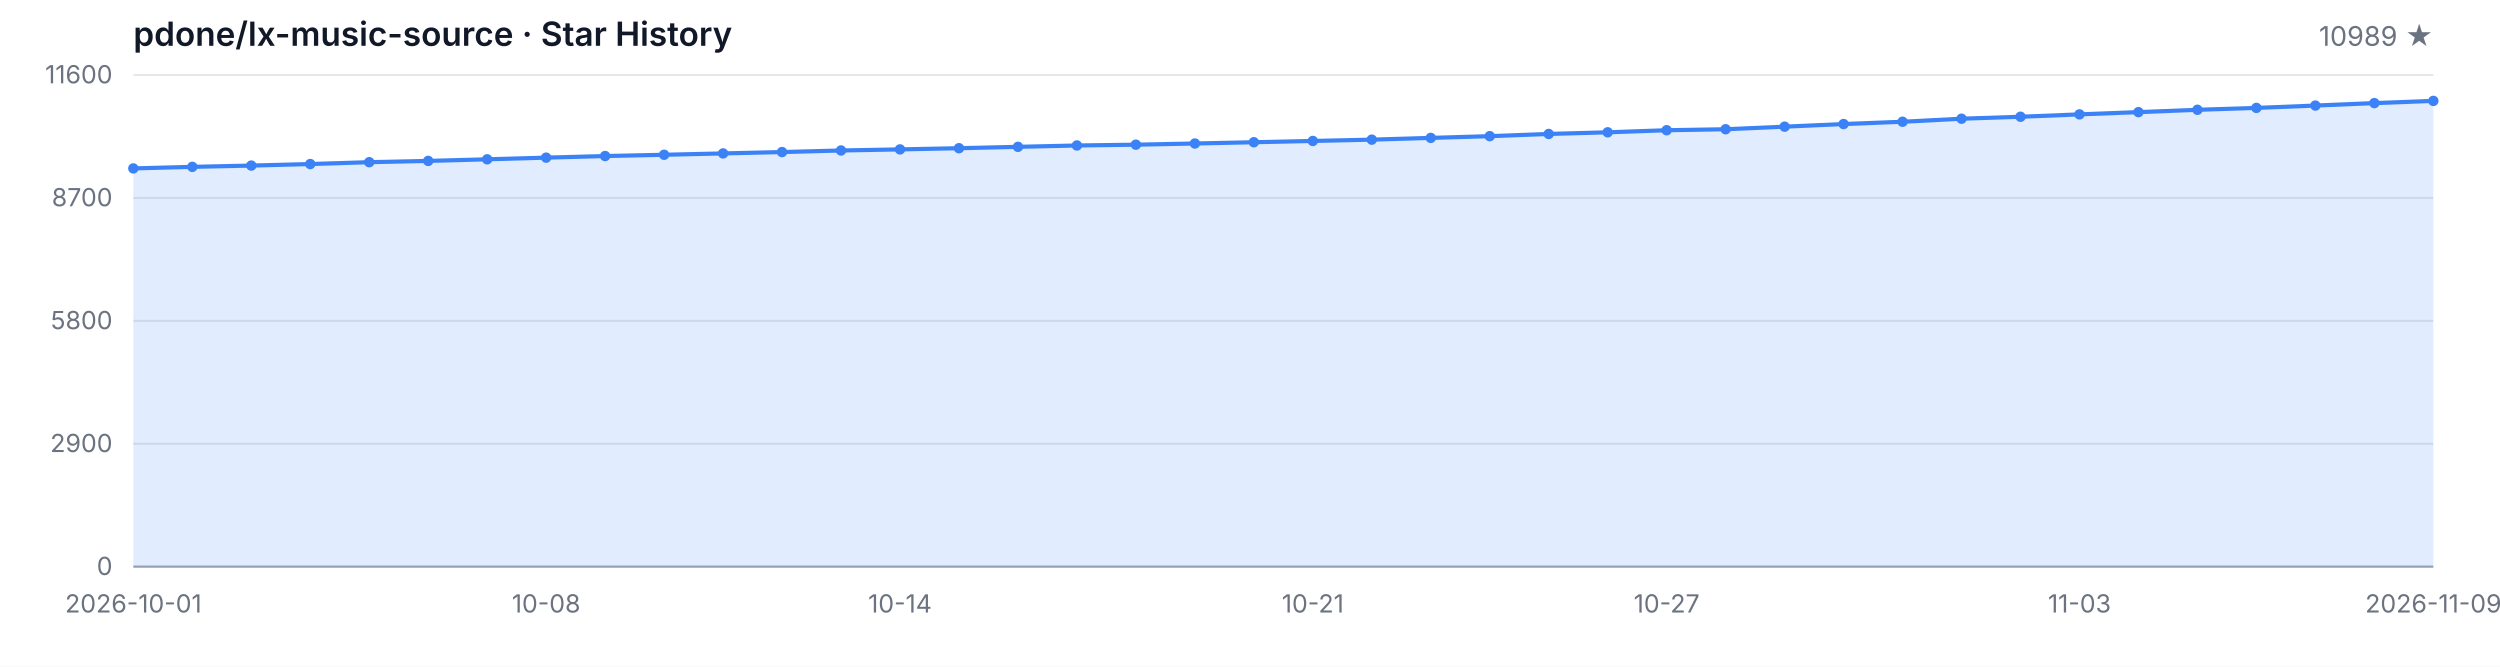
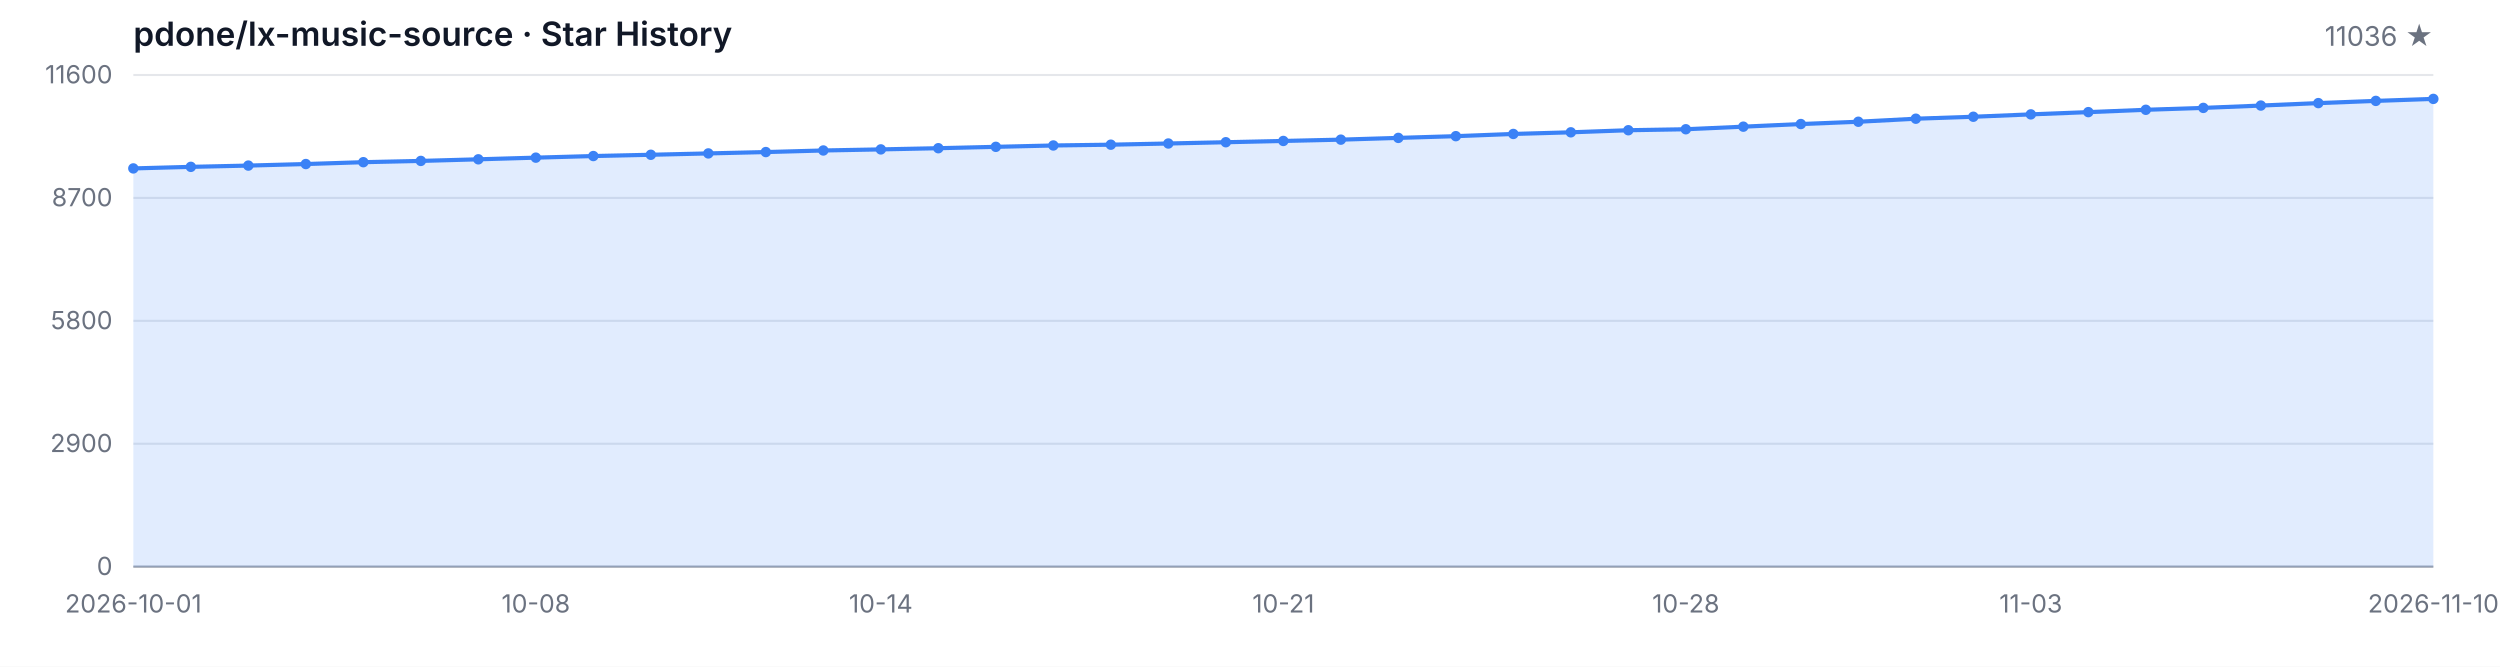
<svg xmlns="http://www.w3.org/2000/svg" width="1200" height="320" viewBox="0 0 1200 320" role="img" aria-label="Star History">
  <style>
  .bg { fill: #ffffff; }
  .grid { stroke: #e5e7eb; stroke-width: 1; }
  .axis { stroke: #9ca3af; stroke-width: 1; }
  .area { fill: rgba(59, 130, 246, 0.15); }
  .line { fill: none; stroke: #3b82f6; stroke-width: 2; stroke-linejoin: round; stroke-linecap: round; }
  .dot { fill: #3b82f6; }
  .tlabel { fill: #6b7280; font-family: -apple-system, BlinkMacSystemFont, 'Segoe UI', sans-serif; font-size: 12px; }
  .title { fill: #111827; font-family: -apple-system, BlinkMacSystemFont, 'Segoe UI', sans-serif; font-size: 16px; font-weight: 600; }
  .subtitle { fill: #6b7280; font-family: -apple-system, BlinkMacSystemFont, 'Segoe UI', sans-serif; font-size: 13px; }
  @media (prefers-color-scheme: dark) {
    .bg { fill: #0d1117; }
    .grid { stroke: #21262d; }
    .axis { stroke: #484f58; }
    .area { fill: rgba(58, 132, 255, 0.18); }
    .line { stroke: #58a6ff; }
    .dot { fill: #58a6ff; }
    .tlabel { fill: #8b949e; }
    .title { fill: #c9d1d9; }
    .subtitle { fill: #8b949e; }
  }
</style>
  <rect class="bg" width="1200" height="320" />
  <text class="title" x="64" y="22">pdone/lx-music-source · Star History</text>
-   <text class="subtitle" x="1168" y="22" text-anchor="end">10989 ★</text>
+   <text class="subtitle" x="1168" y="22" text-anchor="end">11036 ★</text>
  <line class="grid" x1="64" y1="272.00" x2="1168" y2="272.00" />
  <line class="grid" x1="64" y1="213.00" x2="1168" y2="213.00" />
  <line class="grid" x1="64" y1="154.00" x2="1168" y2="154.00" />
  <line class="grid" x1="64" y1="95.00" x2="1168" y2="95.00" />
  <line class="grid" x1="64" y1="36.00" x2="1168" y2="36.00" />
  <text class="tlabel" x="54" y="276.00" text-anchor="end">0</text>
  <text class="tlabel" x="54" y="217.00" text-anchor="end">2900</text>
  <text class="tlabel" x="54" y="158.00" text-anchor="end">5800</text>
  <text class="tlabel" x="54" y="99.00" text-anchor="end">8700</text>
  <text class="tlabel" x="54" y="40.00" text-anchor="end">11600</text>
  <line class="axis" x1="64" y1="272" x2="1168" y2="272" />
-   <path class="area" d="M 64.00 272.00 L 64.00 80.84 L 92.31 80.09 L 120.62 79.48 L 148.92 78.74 L 177.23 77.85 L 205.54 77.24 L 233.85 76.47 L 262.15 75.67 L 290.46 74.90 L 318.77 74.29 L 347.08 73.64 L 375.38 72.99 L 403.69 72.23 L 432.00 71.71 L 460.31 71.14 L 488.62 70.48 L 516.92 69.83 L 545.23 69.45 L 573.54 68.88 L 601.85 68.27 L 630.15 67.66 L 658.46 67.03 L 686.77 66.19 L 715.08 65.36 L 743.38 64.30 L 771.69 63.51 L 800.00 62.51 L 828.31 62.04 L 856.62 60.80 L 884.92 59.54 L 913.23 58.44 L 941.54 56.98 L 969.85 56.04 L 998.15 54.90 L 1026.46 53.82 L 1054.77 52.70 L 1083.08 51.79 L 1111.38 50.67 L 1139.69 49.49 L 1168.00 48.43 L 1168.00 272.00 Z" />
-   <path class="line" d="M 64.00 80.84 L 92.31 80.09 L 120.62 79.48 L 148.92 78.74 L 177.23 77.85 L 205.54 77.24 L 233.85 76.47 L 262.15 75.67 L 290.46 74.90 L 318.77 74.29 L 347.08 73.64 L 375.38 72.99 L 403.69 72.23 L 432.00 71.71 L 460.31 71.14 L 488.62 70.48 L 516.92 69.83 L 545.23 69.45 L 573.54 68.88 L 601.85 68.27 L 630.15 67.66 L 658.46 67.03 L 686.77 66.19 L 715.08 65.36 L 743.38 64.30 L 771.69 63.51 L 800.00 62.51 L 828.31 62.04 L 856.62 60.80 L 884.92 59.54 L 913.23 58.44 L 941.54 56.98 L 969.85 56.04 L 998.15 54.90 L 1026.46 53.82 L 1054.77 52.70 L 1083.08 51.79 L 1111.38 50.67 L 1139.69 49.49 L 1168.00 48.43" />
+   <path class="area" d="M 64.00 272.00 L 64.00 80.84 L 91.60 80.09 L 119.20 79.48 L 146.80 78.74 L 174.40 77.85 L 202.00 77.24 L 229.60 76.47 L 257.20 75.67 L 284.80 74.90 L 312.40 74.29 L 340.00 73.64 L 367.60 72.99 L 395.20 72.23 L 422.80 71.71 L 450.40 71.14 L 478.00 70.48 L 505.60 69.83 L 533.20 69.45 L 560.80 68.88 L 588.40 68.27 L 616.00 67.66 L 643.60 67.03 L 671.20 66.19 L 698.80 65.36 L 726.40 64.30 L 754.00 63.51 L 781.60 62.51 L 809.20 62.04 L 836.80 60.80 L 864.40 59.54 L 892.00 58.44 L 919.60 56.98 L 947.20 56.04 L 974.80 54.90 L 1002.40 53.82 L 1030.00 52.70 L 1057.60 51.79 L 1085.20 50.67 L 1112.80 49.49 L 1140.40 48.43 L 1168.00 47.47 L 1168.00 272.00 Z" />
+   <path class="line" d="M 64.00 80.84 L 91.60 80.09 L 119.20 79.48 L 146.80 78.74 L 174.40 77.85 L 202.00 77.24 L 229.60 76.47 L 257.20 75.67 L 284.80 74.90 L 312.40 74.29 L 340.00 73.64 L 367.60 72.99 L 395.20 72.23 L 422.80 71.71 L 450.40 71.14 L 478.00 70.48 L 505.60 69.83 L 533.20 69.45 L 560.80 68.88 L 588.40 68.27 L 616.00 67.66 L 643.60 67.03 L 671.20 66.19 L 698.80 65.36 L 726.40 64.30 L 754.00 63.51 L 781.60 62.51 L 809.20 62.04 L 836.80 60.80 L 864.40 59.54 L 892.00 58.44 L 919.60 56.98 L 947.20 56.04 L 974.80 54.90 L 1002.40 53.82 L 1030.00 52.70 L 1057.60 51.79 L 1085.20 50.67 L 1112.80 49.49 L 1140.40 48.43 L 1168.00 47.47" />
  <circle class="dot" cx="64.00" cy="80.84" r="2.5" />
-   <circle class="dot" cx="92.31" cy="80.09" r="2.5" />
-   <circle class="dot" cx="120.62" cy="79.48" r="2.5" />
-   <circle class="dot" cx="148.92" cy="78.74" r="2.5" />
-   <circle class="dot" cx="177.23" cy="77.85" r="2.5" />
-   <circle class="dot" cx="205.54" cy="77.24" r="2.5" />
-   <circle class="dot" cx="233.85" cy="76.47" r="2.5" />
-   <circle class="dot" cx="262.15" cy="75.67" r="2.5" />
-   <circle class="dot" cx="290.46" cy="74.90" r="2.5" />
-   <circle class="dot" cx="318.77" cy="74.29" r="2.5" />
-   <circle class="dot" cx="347.08" cy="73.64" r="2.5" />
-   <circle class="dot" cx="375.38" cy="72.99" r="2.5" />
-   <circle class="dot" cx="403.69" cy="72.23" r="2.5" />
-   <circle class="dot" cx="432.00" cy="71.71" r="2.5" />
-   <circle class="dot" cx="460.31" cy="71.14" r="2.5" />
-   <circle class="dot" cx="488.62" cy="70.48" r="2.5" />
-   <circle class="dot" cx="516.92" cy="69.83" r="2.5" />
-   <circle class="dot" cx="545.23" cy="69.45" r="2.5" />
-   <circle class="dot" cx="573.54" cy="68.88" r="2.5" />
-   <circle class="dot" cx="601.85" cy="68.27" r="2.5" />
-   <circle class="dot" cx="630.15" cy="67.66" r="2.5" />
-   <circle class="dot" cx="658.46" cy="67.03" r="2.5" />
-   <circle class="dot" cx="686.77" cy="66.19" r="2.5" />
-   <circle class="dot" cx="715.08" cy="65.36" r="2.5" />
-   <circle class="dot" cx="743.38" cy="64.30" r="2.5" />
-   <circle class="dot" cx="771.69" cy="63.51" r="2.5" />
-   <circle class="dot" cx="800.00" cy="62.51" r="2.5" />
-   <circle class="dot" cx="828.31" cy="62.04" r="2.5" />
-   <circle class="dot" cx="856.62" cy="60.80" r="2.5" />
-   <circle class="dot" cx="884.92" cy="59.54" r="2.5" />
-   <circle class="dot" cx="913.23" cy="58.44" r="2.5" />
-   <circle class="dot" cx="941.54" cy="56.98" r="2.5" />
-   <circle class="dot" cx="969.85" cy="56.04" r="2.5" />
-   <circle class="dot" cx="998.15" cy="54.90" r="2.5" />
-   <circle class="dot" cx="1026.46" cy="53.82" r="2.5" />
-   <circle class="dot" cx="1054.77" cy="52.70" r="2.5" />
-   <circle class="dot" cx="1083.08" cy="51.79" r="2.5" />
-   <circle class="dot" cx="1111.38" cy="50.67" r="2.5" />
-   <circle class="dot" cx="1139.69" cy="49.49" r="2.5" />
-   <circle class="dot" cx="1168.00" cy="48.43" r="2.5" />
+   <circle class="dot" cx="91.60" cy="80.09" r="2.5" />
+   <circle class="dot" cx="119.20" cy="79.48" r="2.5" />
+   <circle class="dot" cx="146.80" cy="78.74" r="2.5" />
+   <circle class="dot" cx="174.40" cy="77.85" r="2.5" />
+   <circle class="dot" cx="202.00" cy="77.24" r="2.5" />
+   <circle class="dot" cx="229.60" cy="76.47" r="2.5" />
+   <circle class="dot" cx="257.20" cy="75.67" r="2.5" />
+   <circle class="dot" cx="284.80" cy="74.90" r="2.5" />
+   <circle class="dot" cx="312.40" cy="74.29" r="2.5" />
+   <circle class="dot" cx="340.00" cy="73.64" r="2.5" />
+   <circle class="dot" cx="367.60" cy="72.99" r="2.5" />
+   <circle class="dot" cx="395.20" cy="72.23" r="2.5" />
+   <circle class="dot" cx="422.80" cy="71.71" r="2.5" />
+   <circle class="dot" cx="450.40" cy="71.14" r="2.5" />
+   <circle class="dot" cx="478.00" cy="70.48" r="2.5" />
+   <circle class="dot" cx="505.60" cy="69.83" r="2.5" />
+   <circle class="dot" cx="533.20" cy="69.45" r="2.5" />
+   <circle class="dot" cx="560.80" cy="68.88" r="2.5" />
+   <circle class="dot" cx="588.40" cy="68.27" r="2.5" />
+   <circle class="dot" cx="616.00" cy="67.66" r="2.5" />
+   <circle class="dot" cx="643.60" cy="67.03" r="2.5" />
+   <circle class="dot" cx="671.20" cy="66.19" r="2.5" />
+   <circle class="dot" cx="698.80" cy="65.36" r="2.5" />
+   <circle class="dot" cx="726.40" cy="64.30" r="2.5" />
+   <circle class="dot" cx="754.00" cy="63.51" r="2.5" />
+   <circle class="dot" cx="781.60" cy="62.51" r="2.5" />
+   <circle class="dot" cx="809.20" cy="62.04" r="2.5" />
+   <circle class="dot" cx="836.80" cy="60.80" r="2.5" />
+   <circle class="dot" cx="864.40" cy="59.54" r="2.5" />
+   <circle class="dot" cx="892.00" cy="58.44" r="2.5" />
+   <circle class="dot" cx="919.60" cy="56.98" r="2.5" />
+   <circle class="dot" cx="947.20" cy="56.04" r="2.5" />
+   <circle class="dot" cx="974.80" cy="54.90" r="2.5" />
+   <circle class="dot" cx="1002.40" cy="53.82" r="2.5" />
+   <circle class="dot" cx="1030.00" cy="52.70" r="2.5" />
+   <circle class="dot" cx="1057.60" cy="51.79" r="2.5" />
+   <circle class="dot" cx="1085.20" cy="50.67" r="2.5" />
+   <circle class="dot" cx="1112.80" cy="49.49" r="2.5" />
+   <circle class="dot" cx="1140.40" cy="48.43" r="2.5" />
+   <circle class="dot" cx="1168.00" cy="47.47" r="2.5" />
  <text class="tlabel" x="64.00" y="294" text-anchor="middle">2026-10-01</text>
-   <text class="tlabel" x="262.15" y="294" text-anchor="middle">10-08</text>
-   <text class="tlabel" x="432.00" y="294" text-anchor="middle">10-14</text>
-   <text class="tlabel" x="630.15" y="294" text-anchor="middle">10-21</text>
-   <text class="tlabel" x="800.00" y="294" text-anchor="middle">10-27</text>
-   <text class="tlabel" x="998.15" y="294" text-anchor="middle">11-03</text>
-   <text class="tlabel" x="1168.00" y="294" text-anchor="middle">2026-11-09</text>
+   <text class="tlabel" x="257.20" y="294" text-anchor="middle">10-08</text>
+   <text class="tlabel" x="422.80" y="294" text-anchor="middle">10-14</text>
+   <text class="tlabel" x="616.00" y="294" text-anchor="middle">10-21</text>
+   <text class="tlabel" x="809.20" y="294" text-anchor="middle">10-28</text>
+   <text class="tlabel" x="974.80" y="294" text-anchor="middle">11-03</text>
+   <text class="tlabel" x="1168.00" y="294" text-anchor="middle">2026-11-10</text>
</svg>
